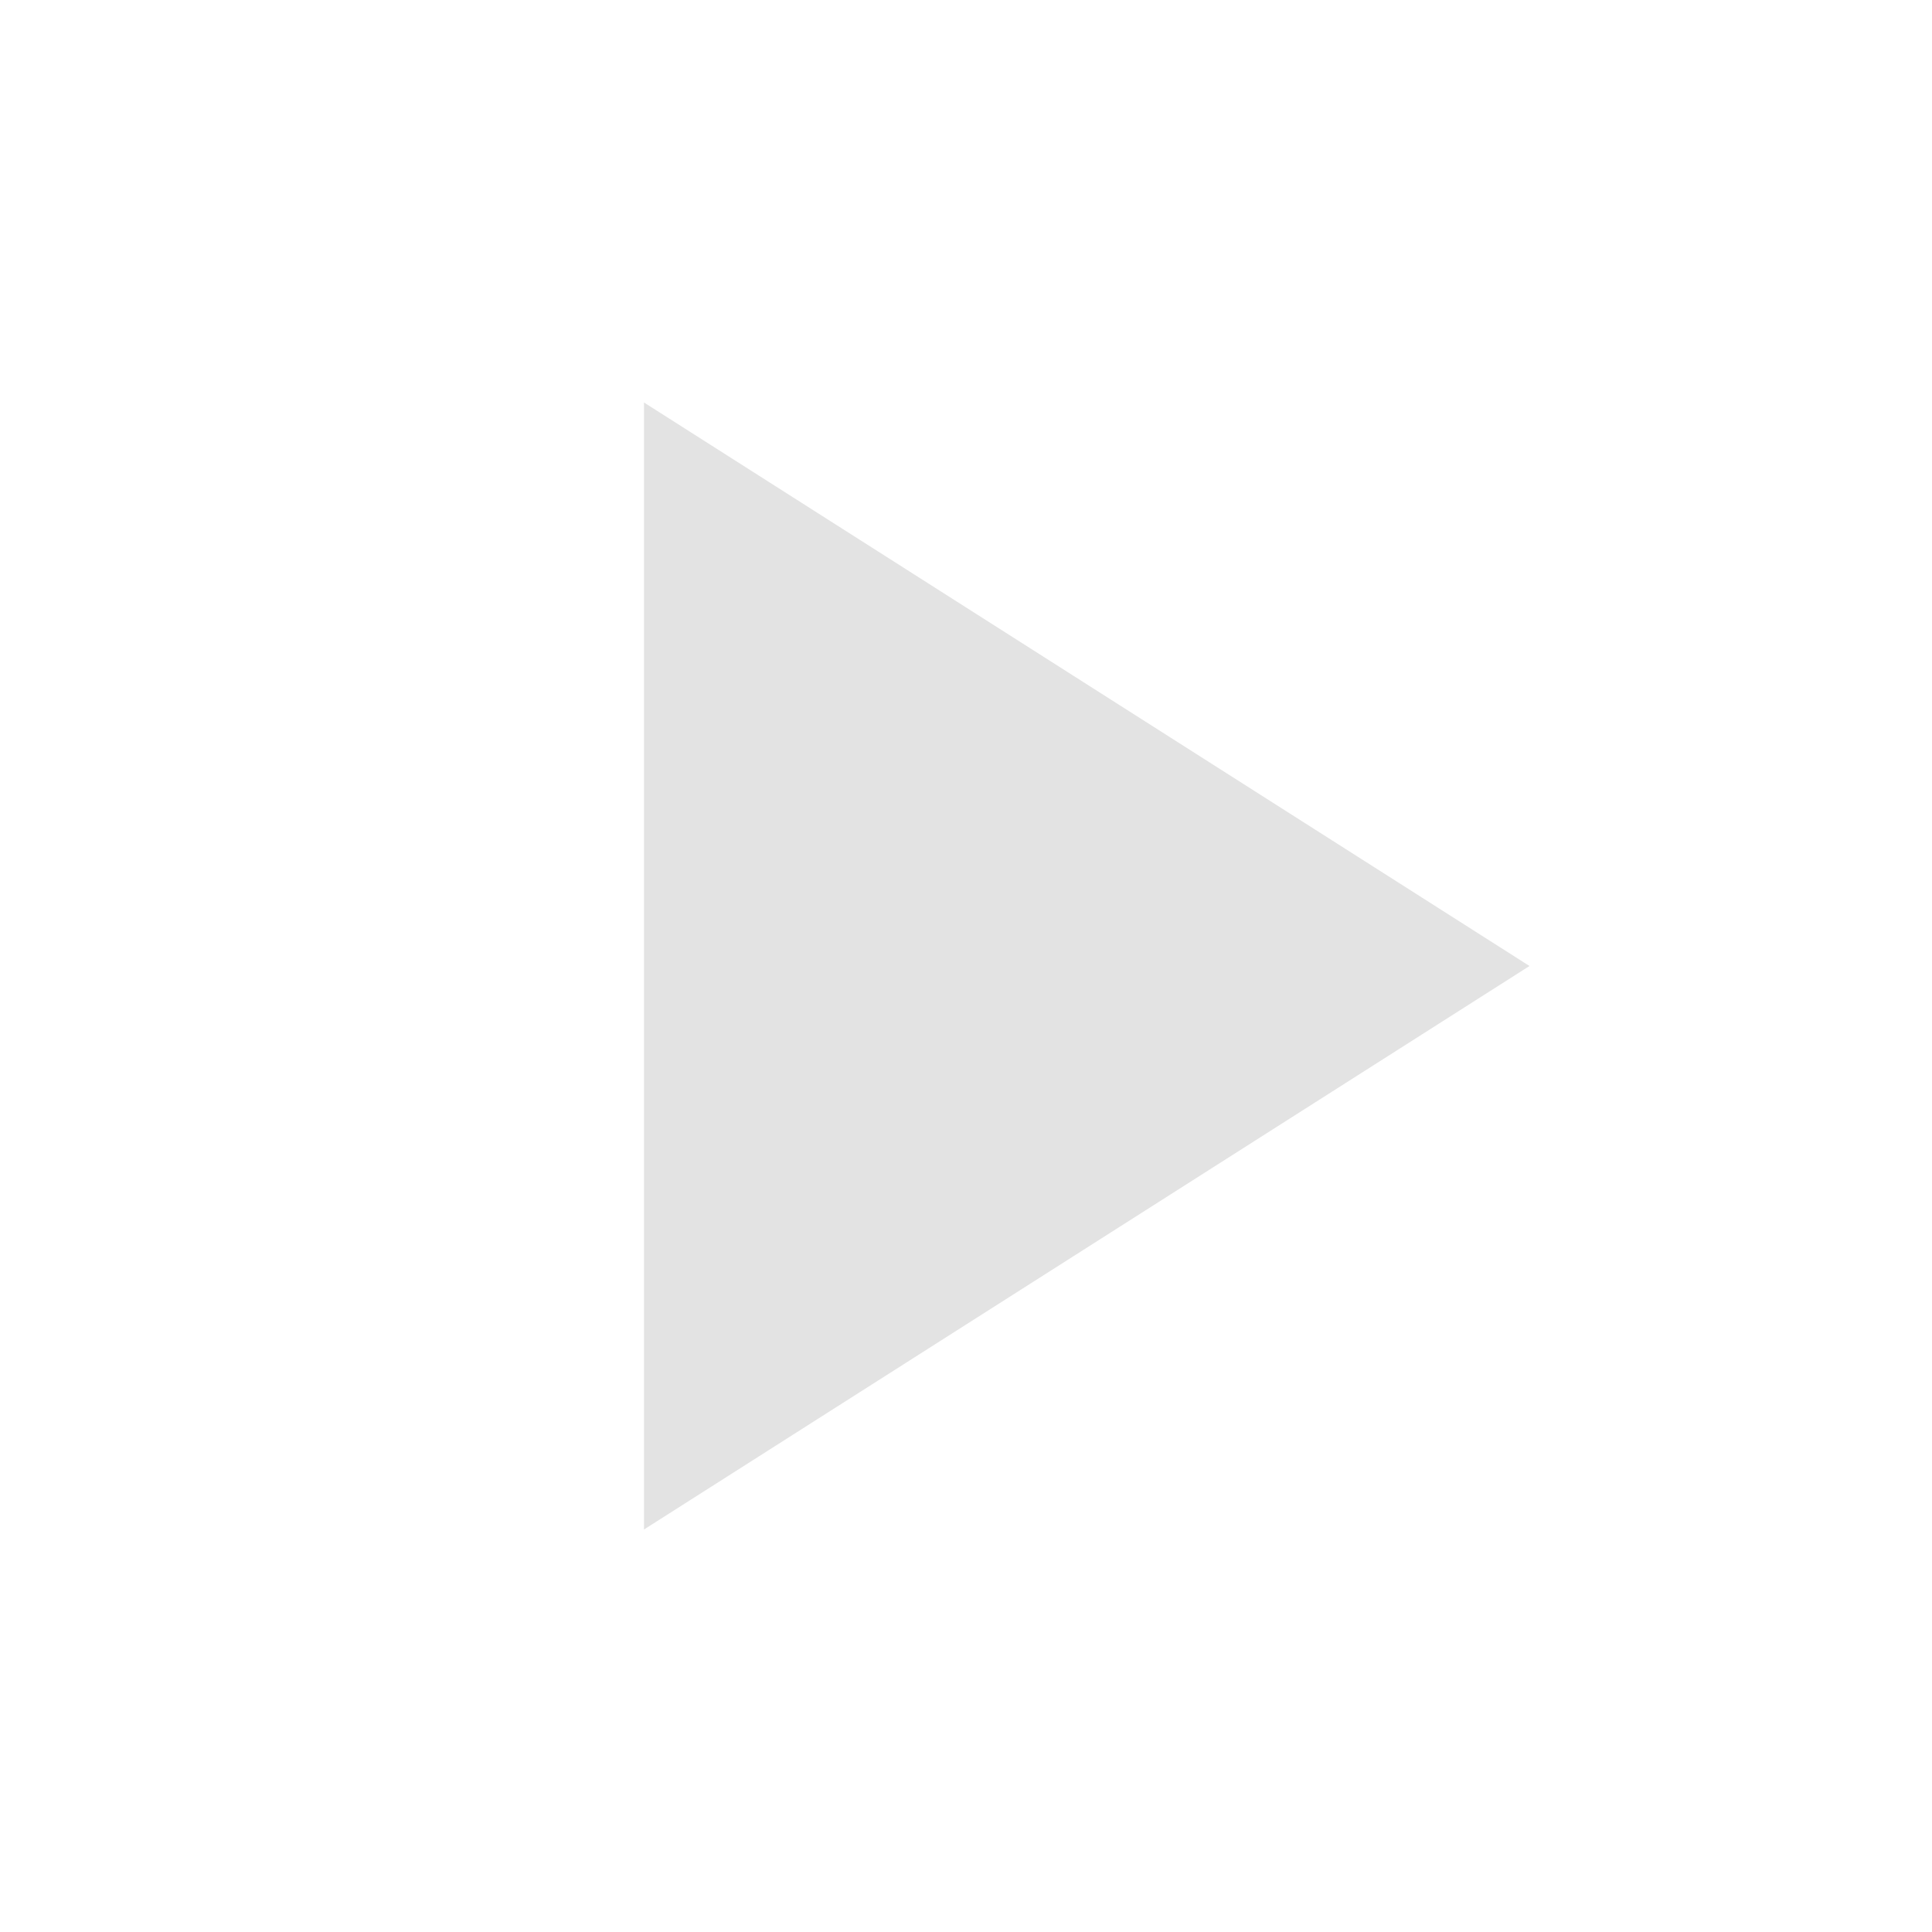
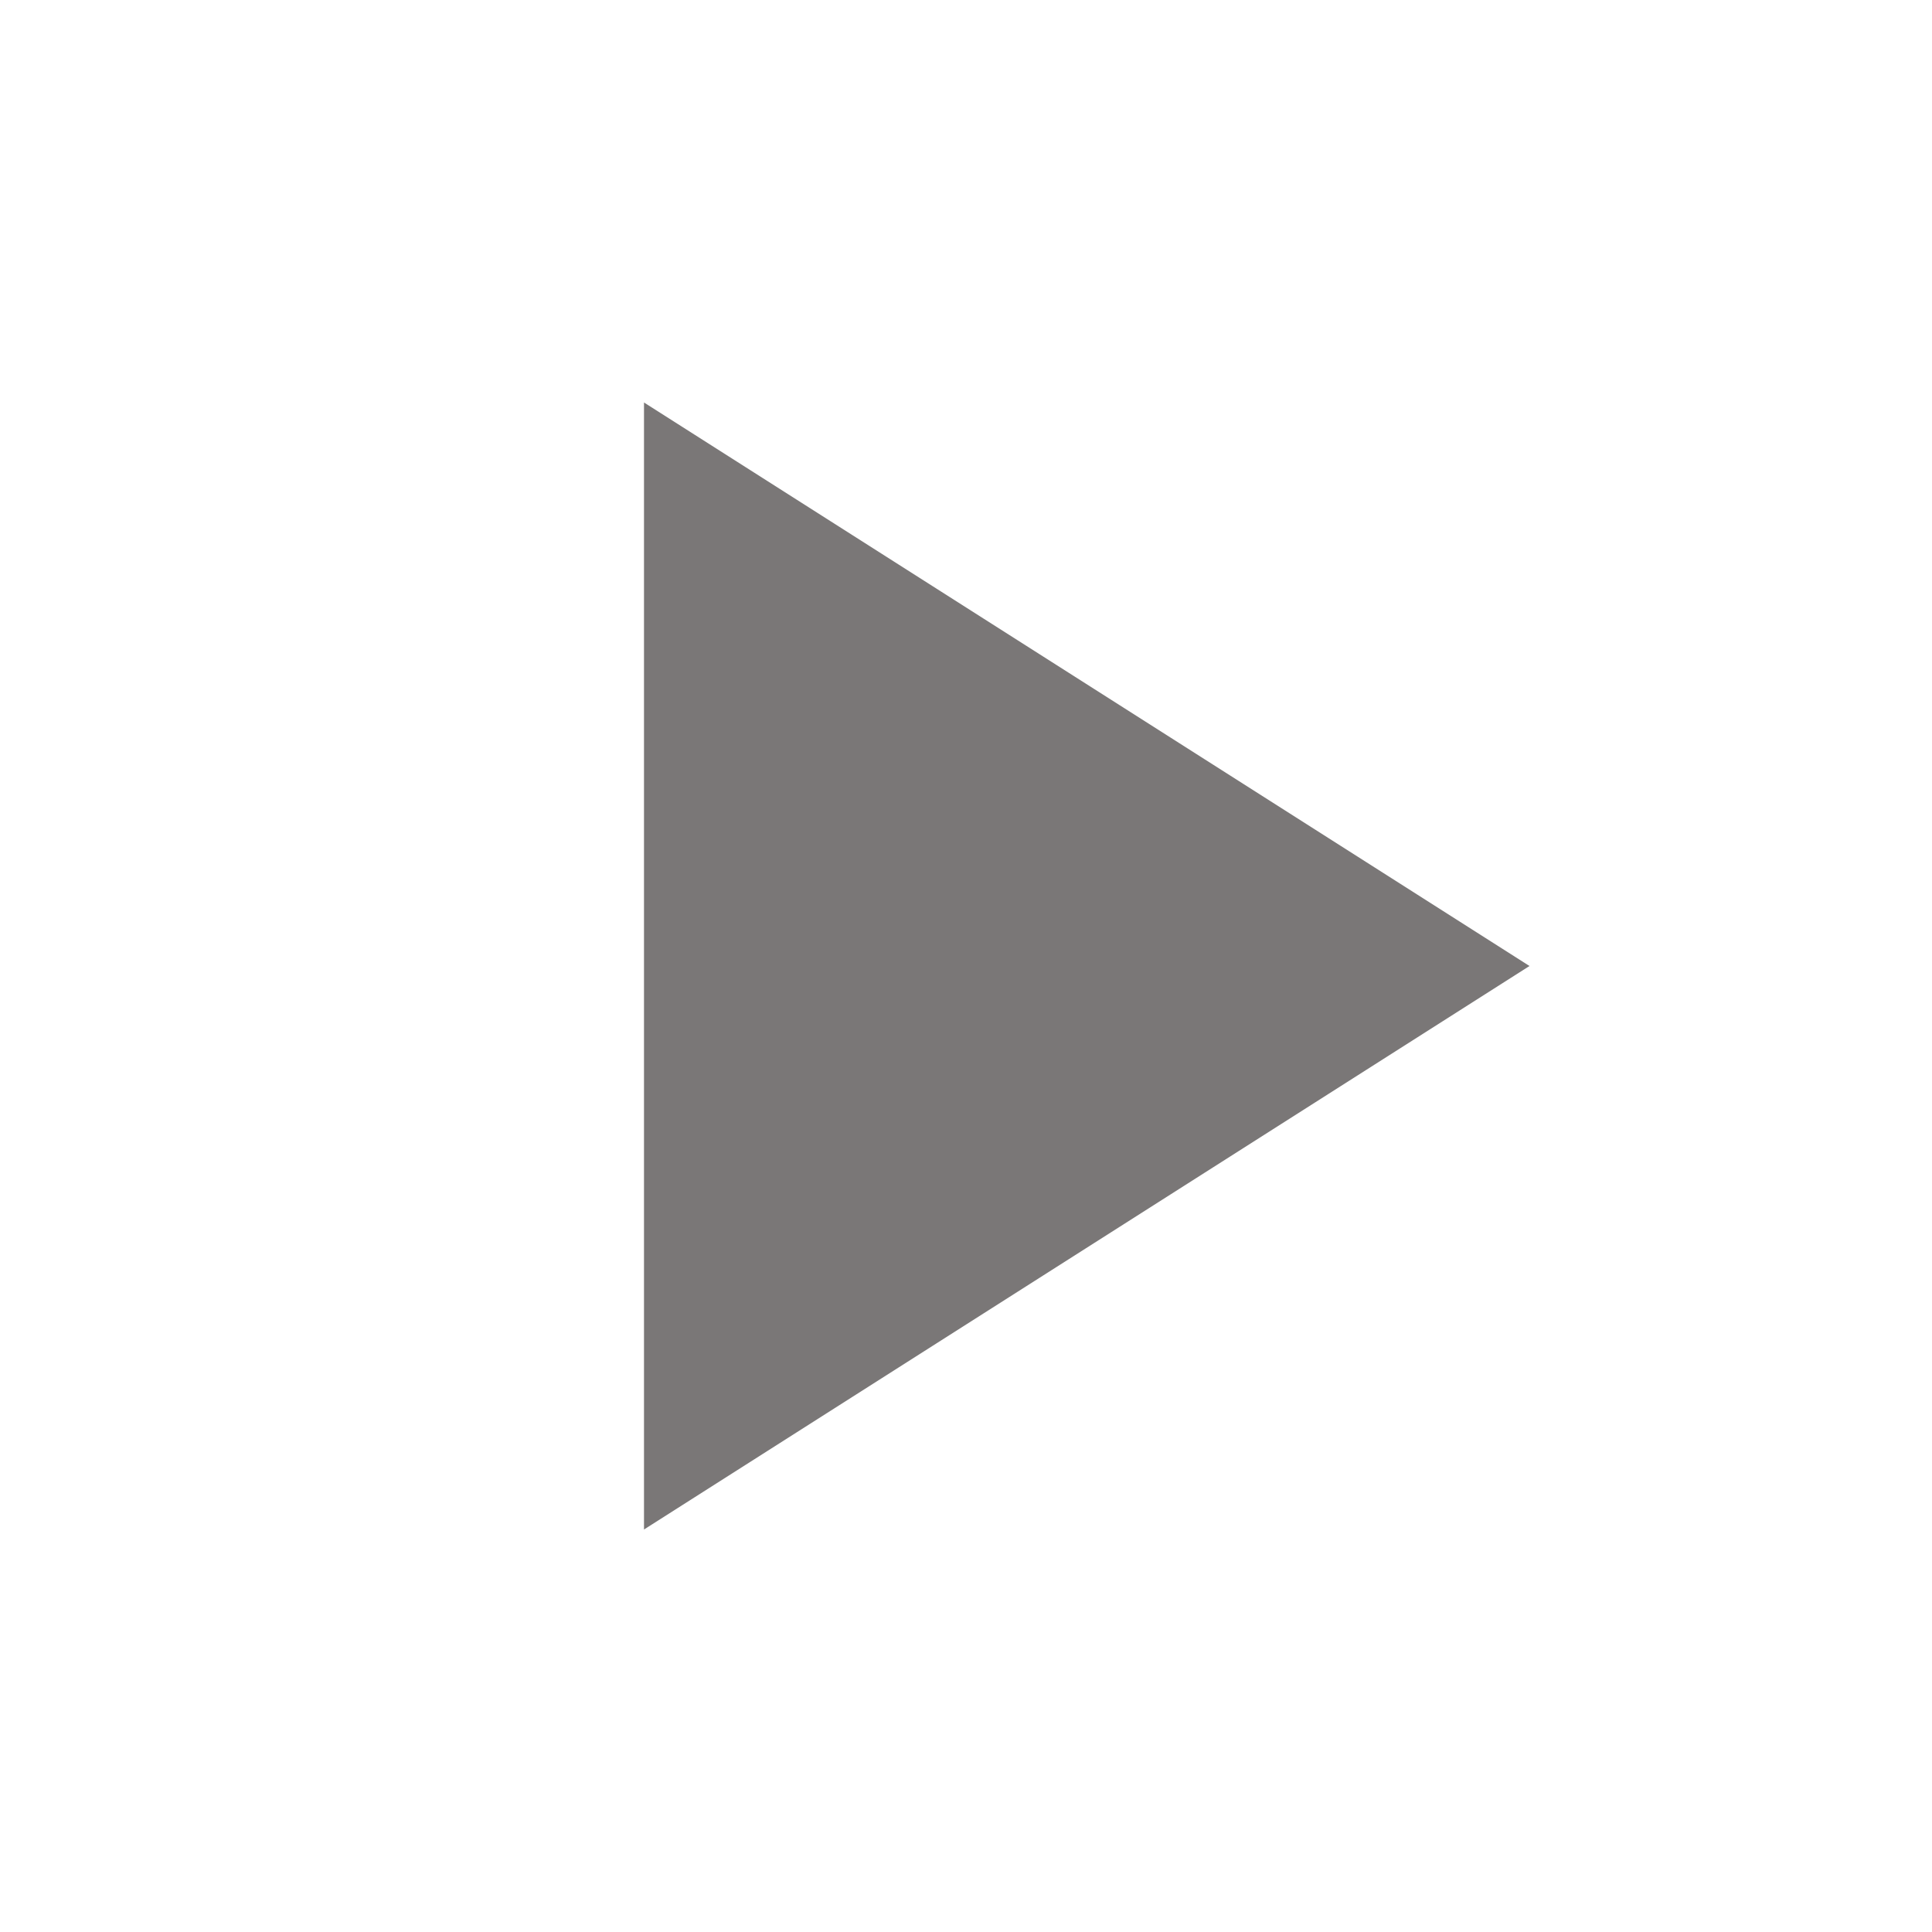
- <svg xmlns="http://www.w3.org/2000/svg" height="24px" viewBox="0 -960 960 960" width="24px" fill="#e3e3e3">
+ <svg xmlns="http://www.w3.org/2000/svg" height="24px" viewBox="0 -960 960 960" width="24px" fill="#7A7777">
  <path d="M320-200v-560l440 280-440 280Z" />
</svg>
